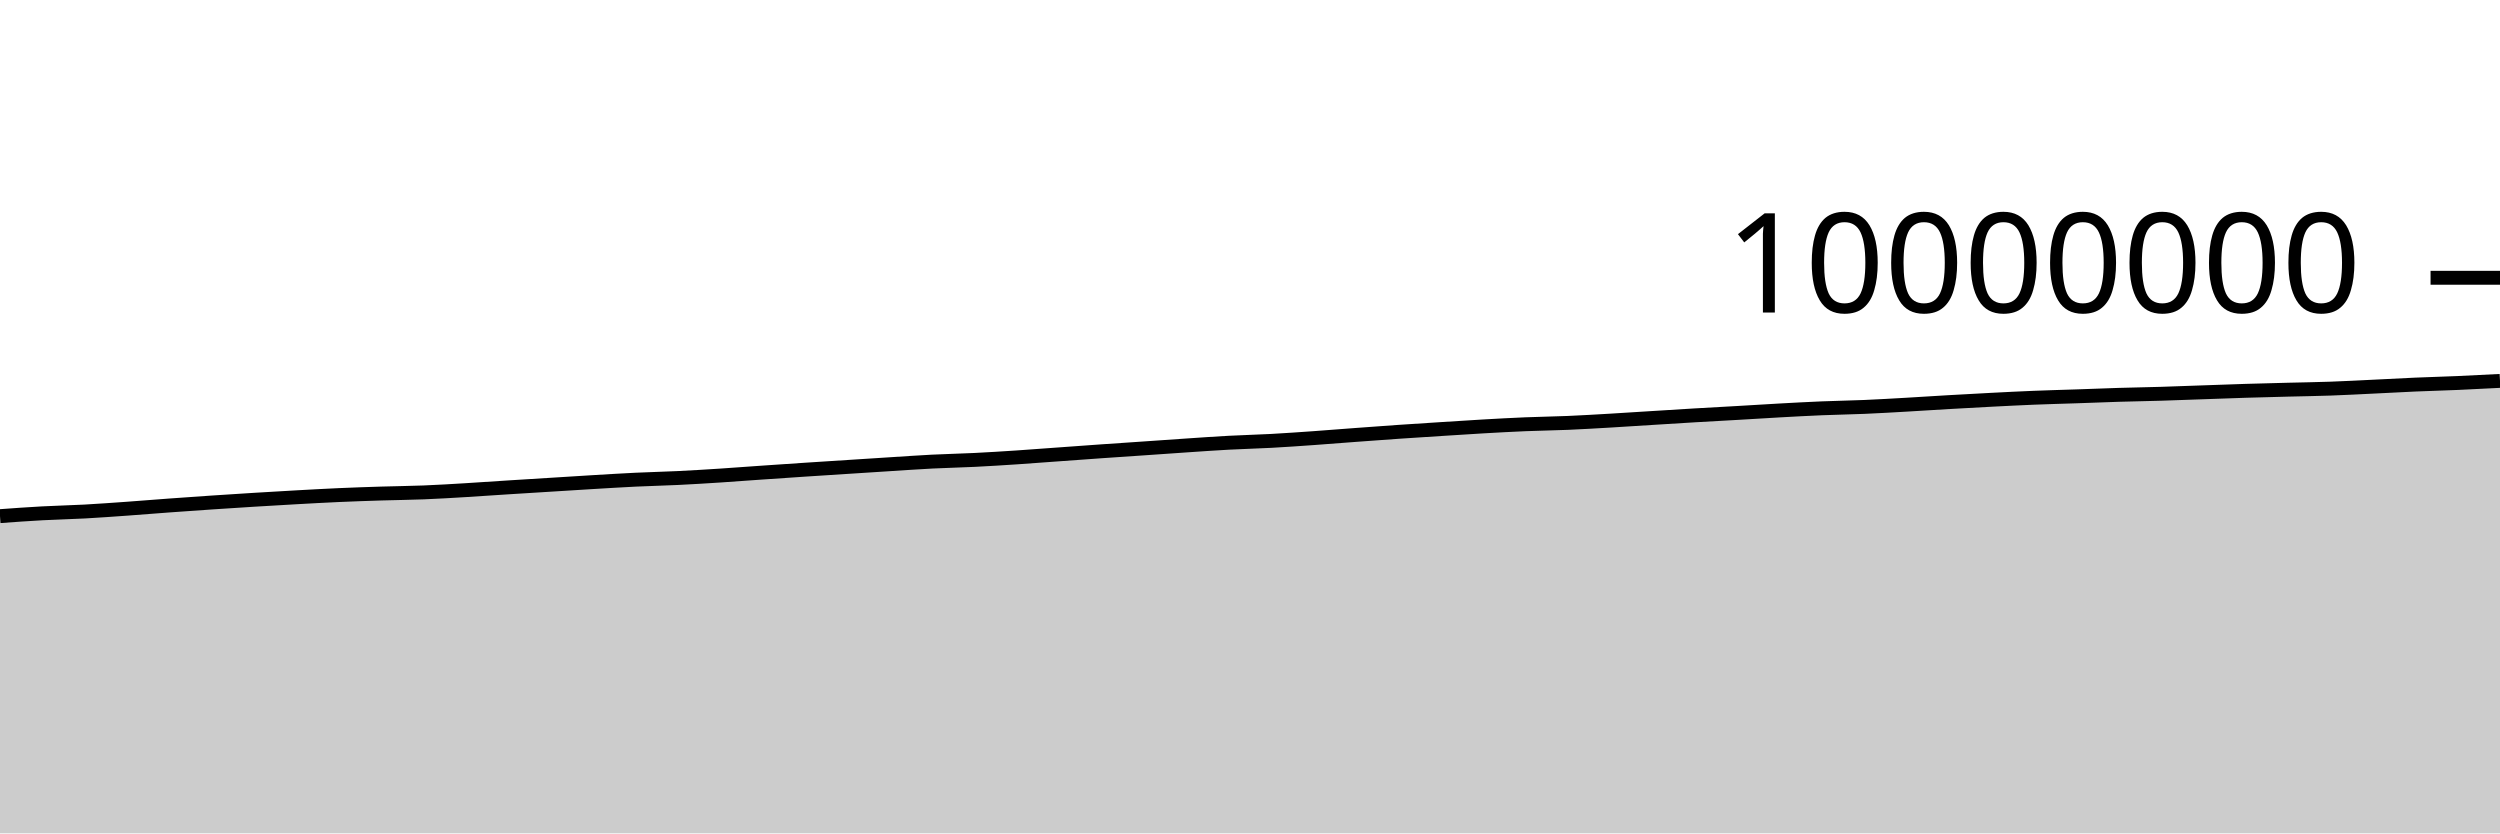
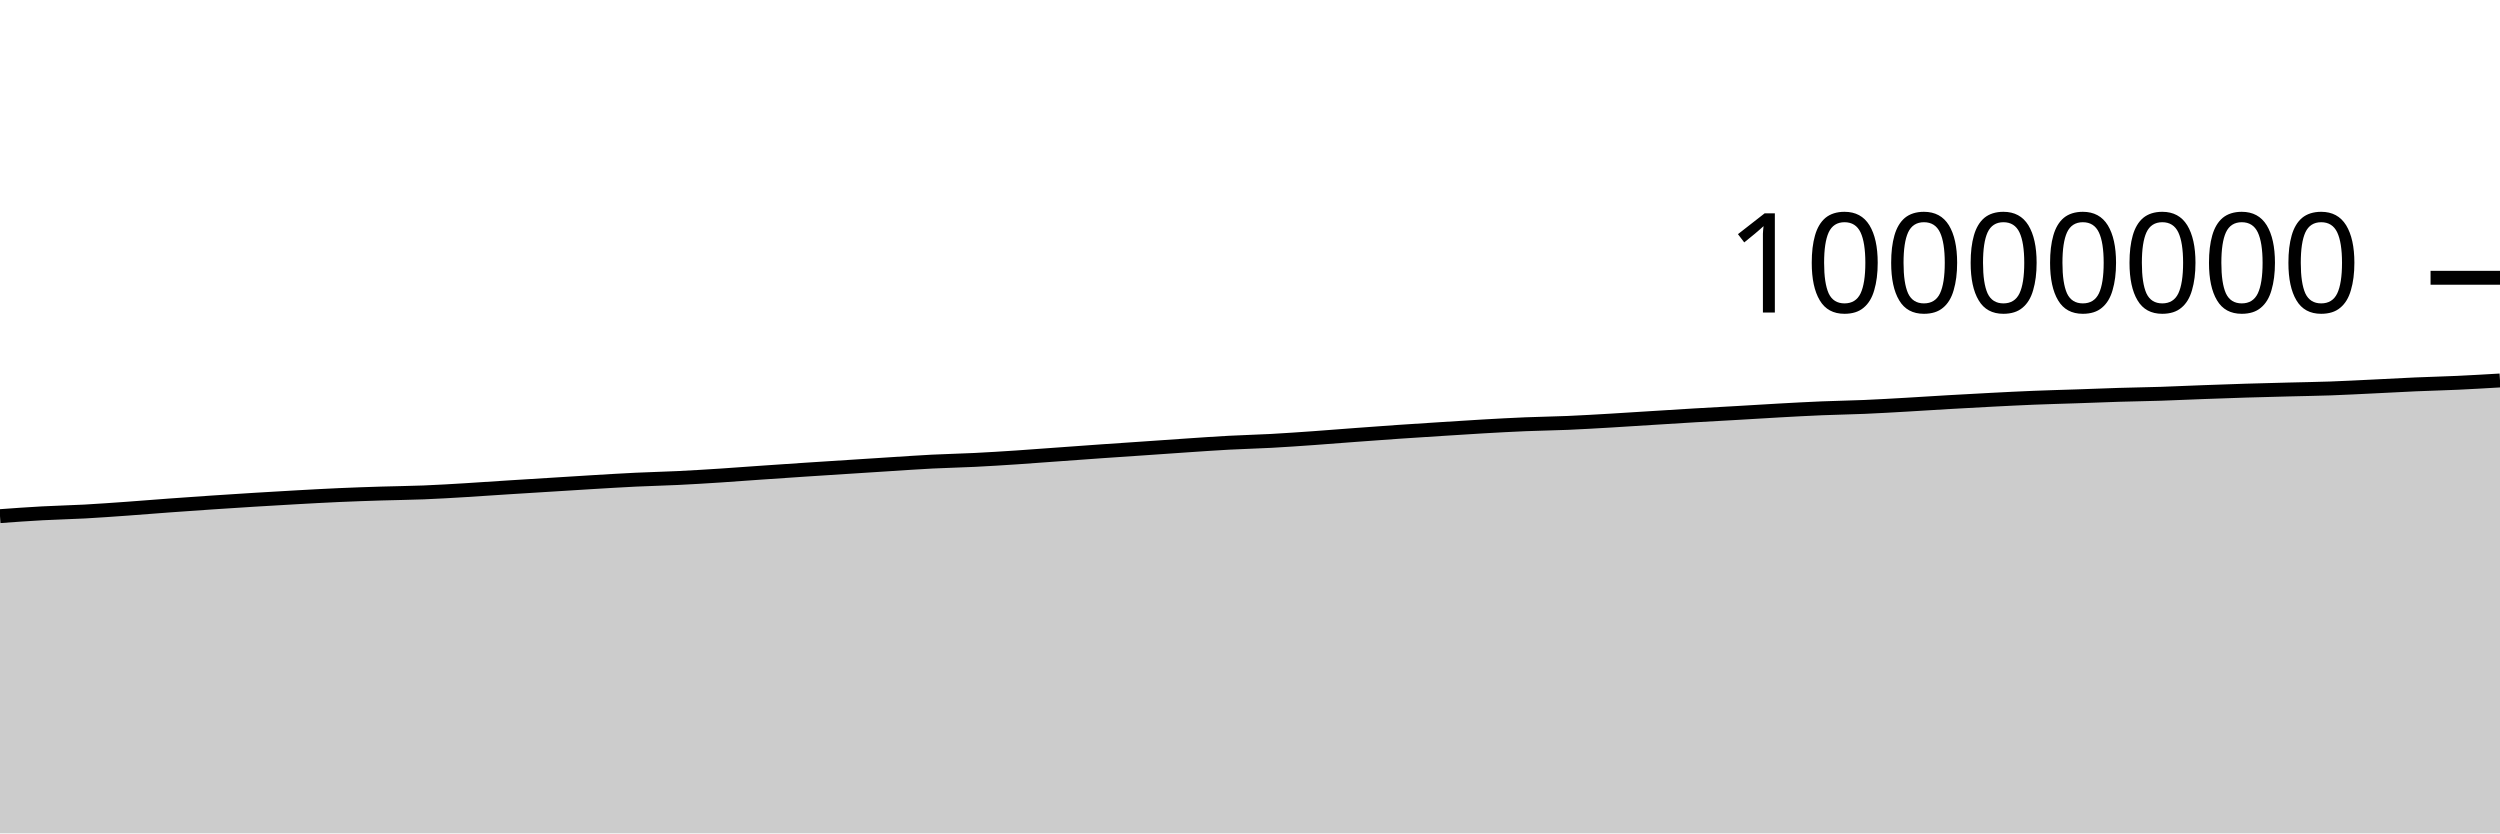
<svg xmlns="http://www.w3.org/2000/svg" viewBox="0 0 180 60">
  <g transform="translate(0,20)">
-     <path class="area" fill="rgba(0, 0, 0, 0.2)" d="M0,17.162C1.017,17.088,2.034,17.014,3.051,16.959C4.068,16.903,5.085,16.884,6.102,16.829C7.119,16.773,8.136,16.698,9.153,16.626C10.169,16.553,11.186,16.468,12.203,16.394C13.22,16.32,14.237,16.248,15.254,16.18C16.271,16.111,17.288,16.045,18.305,15.983C19.322,15.92,20.339,15.86,21.356,15.804C22.373,15.748,23.39,15.69,24.407,15.645C25.424,15.6,26.441,15.566,27.458,15.534C28.475,15.502,29.492,15.494,30.508,15.453C31.525,15.413,32.542,15.35,33.559,15.289C34.576,15.229,35.593,15.155,36.61,15.09C37.627,15.025,38.644,14.963,39.661,14.9C40.678,14.836,41.695,14.771,42.712,14.71C43.729,14.65,44.746,14.586,45.763,14.537C46.78,14.488,47.797,14.467,48.814,14.417C49.831,14.368,50.847,14.305,51.864,14.239C52.881,14.174,53.898,14.095,54.915,14.024C55.932,13.954,56.949,13.884,57.966,13.817C58.983,13.749,60,13.685,61.017,13.62C62.034,13.554,63.051,13.488,64.068,13.424C65.085,13.36,66.102,13.287,67.119,13.235C68.136,13.183,69.153,13.165,70.169,13.114C71.186,13.064,72.203,12.999,73.22,12.932C74.237,12.865,75.254,12.785,76.271,12.712C77.288,12.639,78.305,12.563,79.322,12.492C80.339,12.421,81.356,12.354,82.373,12.284C83.39,12.214,84.407,12.141,85.424,12.073C86.441,12.005,87.458,11.931,88.475,11.877C89.492,11.822,90.508,11.799,91.525,11.744C92.542,11.689,93.559,11.616,94.576,11.545C95.593,11.473,96.61,11.389,97.627,11.314C98.644,11.238,99.661,11.163,100.678,11.093C101.695,11.023,102.712,10.958,103.729,10.894C104.746,10.829,105.763,10.761,106.78,10.703C107.797,10.645,108.814,10.588,109.831,10.546C110.847,10.504,111.864,10.492,112.881,10.449C113.898,10.405,114.915,10.344,115.932,10.285C116.949,10.226,117.966,10.157,118.983,10.094C120,10.03,121.017,9.965,122.034,9.905C123.051,9.845,124.068,9.792,125.085,9.733C126.102,9.674,127.119,9.608,128.136,9.552C129.153,9.496,130.169,9.44,131.186,9.398C132.203,9.355,133.22,9.342,134.237,9.298C135.254,9.255,136.271,9.194,137.288,9.136C138.305,9.079,139.322,9.01,140.339,8.951C141.356,8.893,142.373,8.837,143.39,8.784C144.407,8.732,145.424,8.679,146.441,8.638C147.458,8.596,148.475,8.572,149.492,8.537C150.508,8.502,151.525,8.46,152.542,8.429C153.559,8.398,154.576,8.382,155.593,8.352C156.61,8.321,157.627,8.281,158.644,8.245C159.661,8.21,160.678,8.171,161.695,8.139C162.712,8.108,163.729,8.083,164.746,8.057C165.763,8.031,166.78,8.017,167.797,7.981C168.814,7.945,169.831,7.89,170.847,7.841C171.864,7.793,172.881,7.734,173.898,7.69C174.915,7.646,175.932,7.62,176.949,7.576C177.966,7.532,178.983,7.478,180,7.425L180,40C178.983,40,177.966,40,176.949,40C175.932,40,174.915,40,173.898,40C172.881,40,171.864,40,170.847,40C169.831,40,168.814,40,167.797,40C166.78,40,165.763,40,164.746,40C163.729,40,162.712,40,161.695,40C160.678,40,159.661,40,158.644,40C157.627,40,156.61,40,155.593,40C154.576,40,153.559,40,152.542,40C151.525,40,150.508,40,149.492,40C148.475,40,147.458,40,146.441,40C145.424,40,144.407,40,143.39,40C142.373,40,141.356,40,140.339,40C139.322,40,138.305,40,137.288,40C136.271,40,135.254,40,134.237,40C133.22,40,132.203,40,131.186,40C130.169,40,129.153,40,128.136,40C127.119,40,126.102,40,125.085,40C124.068,40,123.051,40,122.034,40C121.017,40,120,40,118.983,40C117.966,40,116.949,40,115.932,40C114.915,40,113.898,40,112.881,40C111.864,40,110.847,40,109.831,40C108.814,40,107.797,40,106.78,40C105.763,40,104.746,40,103.729,40C102.712,40,101.695,40,100.678,40C99.661,40,98.644,40,97.627,40C96.61,40,95.593,40,94.576,40C93.559,40,92.542,40,91.525,40C90.508,40,89.492,40,88.475,40C87.458,40,86.441,40,85.424,40C84.407,40,83.39,40,82.373,40C81.356,40,80.339,40,79.322,40C78.305,40,77.288,40,76.271,40C75.254,40,74.237,40,73.22,40C72.203,40,71.186,40,70.169,40C69.153,40,68.136,40,67.119,40C66.102,40,65.085,40,64.068,40C63.051,40,62.034,40,61.017,40C60,40,58.983,40,57.966,40C56.949,40,55.932,40,54.915,40C53.898,40,52.881,40,51.864,40C50.847,40,49.831,40,48.814,40C47.797,40,46.78,40,45.763,40C44.746,40,43.729,40,42.712,40C41.695,40,40.678,40,39.661,40C38.644,40,37.627,40,36.61,40C35.593,40,34.576,40,33.559,40C32.542,40,31.525,40,30.508,40C29.492,40,28.475,40,27.458,40C26.441,40,25.424,40,24.407,40C23.39,40,22.373,40,21.356,40C20.339,40,19.322,40,18.305,40C17.288,40,16.271,40,15.254,40C14.237,40,13.22,40,12.203,40C11.186,40,10.169,40,9.153,40C8.136,40,7.119,40,6.102,40C5.085,40,4.068,40,3.051,40C2.034,40,1.017,40,0,40Z" />
-     <path class="line" stroke="black" fill="none" d="M0,17.162C1.017,17.088,2.034,17.014,3.051,16.959C4.068,16.903,5.085,16.884,6.102,16.829C7.119,16.773,8.136,16.698,9.153,16.626C10.169,16.553,11.186,16.468,12.203,16.394C13.22,16.32,14.237,16.248,15.254,16.18C16.271,16.111,17.288,16.045,18.305,15.983C19.322,15.92,20.339,15.86,21.356,15.804C22.373,15.748,23.39,15.69,24.407,15.645C25.424,15.6,26.441,15.566,27.458,15.534C28.475,15.502,29.492,15.494,30.508,15.453C31.525,15.413,32.542,15.35,33.559,15.289C34.576,15.229,35.593,15.155,36.61,15.09C37.627,15.025,38.644,14.963,39.661,14.9C40.678,14.836,41.695,14.771,42.712,14.71C43.729,14.65,44.746,14.586,45.763,14.537C46.78,14.488,47.797,14.467,48.814,14.417C49.831,14.368,50.847,14.305,51.864,14.239C52.881,14.174,53.898,14.095,54.915,14.024C55.932,13.954,56.949,13.884,57.966,13.817C58.983,13.749,60,13.685,61.017,13.62C62.034,13.554,63.051,13.488,64.068,13.424C65.085,13.36,66.102,13.287,67.119,13.235C68.136,13.183,69.153,13.165,70.169,13.114C71.186,13.064,72.203,12.999,73.22,12.932C74.237,12.865,75.254,12.785,76.271,12.712C77.288,12.639,78.305,12.563,79.322,12.492C80.339,12.421,81.356,12.354,82.373,12.284C83.39,12.214,84.407,12.141,85.424,12.073C86.441,12.005,87.458,11.931,88.475,11.877C89.492,11.822,90.508,11.799,91.525,11.744C92.542,11.689,93.559,11.616,94.576,11.545C95.593,11.473,96.61,11.389,97.627,11.314C98.644,11.238,99.661,11.163,100.678,11.093C101.695,11.023,102.712,10.958,103.729,10.894C104.746,10.829,105.763,10.761,106.78,10.703C107.797,10.645,108.814,10.588,109.831,10.546C110.847,10.504,111.864,10.492,112.881,10.449C113.898,10.405,114.915,10.344,115.932,10.285C116.949,10.226,117.966,10.157,118.983,10.094C120,10.03,121.017,9.965,122.034,9.905C123.051,9.845,124.068,9.792,125.085,9.733C126.102,9.674,127.119,9.608,128.136,9.552C129.153,9.496,130.169,9.44,131.186,9.398C132.203,9.355,133.22,9.342,134.237,9.298C135.254,9.255,136.271,9.194,137.288,9.136C138.305,9.079,139.322,9.01,140.339,8.951C141.356,8.893,142.373,8.837,143.39,8.784C144.407,8.732,145.424,8.679,146.441,8.638C147.458,8.596,148.475,8.572,149.492,8.537C150.508,8.502,151.525,8.46,152.542,8.429C153.559,8.398,154.576,8.382,155.593,8.352C156.61,8.321,157.627,8.281,158.644,8.245C159.661,8.21,160.678,8.171,161.695,8.139C162.712,8.108,163.729,8.083,164.746,8.057C165.763,8.031,166.78,8.017,167.797,7.981C168.814,7.945,169.831,7.89,170.847,7.841C171.864,7.793,172.881,7.734,173.898,7.69C174.915,7.646,175.932,7.62,176.949,7.576C177.966,7.532,178.983,7.478,180,7.425" />
+     <path class="area" fill="rgba(0, 0, 0, 0.2)" d="M0,17.162C1.017,17.088,2.034,17.014,3.051,16.959C4.068,16.903,5.085,16.884,6.102,16.829C7.119,16.773,8.136,16.698,9.153,16.626C10.169,16.553,11.186,16.468,12.203,16.394C13.22,16.32,14.237,16.248,15.254,16.18C16.271,16.111,17.288,16.045,18.305,15.983C19.322,15.92,20.339,15.86,21.356,15.804C22.373,15.748,23.39,15.69,24.407,15.645C25.424,15.6,26.441,15.566,27.458,15.534C28.475,15.502,29.492,15.494,30.508,15.453C31.525,15.413,32.542,15.35,33.559,15.289C34.576,15.229,35.593,15.155,36.61,15.09C37.627,15.025,38.644,14.963,39.661,14.9C40.678,14.836,41.695,14.771,42.712,14.71C43.729,14.65,44.746,14.586,45.763,14.537C46.78,14.488,47.797,14.467,48.814,14.417C49.831,14.368,50.847,14.305,51.864,14.239C52.881,14.174,53.898,14.095,54.915,14.024C55.932,13.954,56.949,13.884,57.966,13.817C58.983,13.749,60,13.685,61.017,13.62C62.034,13.554,63.051,13.488,64.068,13.424C65.085,13.36,66.102,13.287,67.119,13.235C68.136,13.183,69.153,13.165,70.169,13.114C71.186,13.064,72.203,12.999,73.22,12.932C74.237,12.865,75.254,12.785,76.271,12.712C77.288,12.639,78.305,12.563,79.322,12.492C80.339,12.421,81.356,12.354,82.373,12.284C83.39,12.214,84.407,12.141,85.424,12.073C86.441,12.005,87.458,11.931,88.475,11.877C89.492,11.822,90.508,11.799,91.525,11.744C92.542,11.689,93.559,11.616,94.576,11.545C95.593,11.473,96.61,11.389,97.627,11.314C98.644,11.238,99.661,11.163,100.678,11.093C101.695,11.023,102.712,10.958,103.729,10.894C104.746,10.829,105.763,10.761,106.78,10.703C107.797,10.645,108.814,10.588,109.831,10.546C110.847,10.504,111.864,10.492,112.881,10.449C113.898,10.405,114.915,10.344,115.932,10.285C116.949,10.226,117.966,10.157,118.983,10.094C120,10.03,121.017,9.965,122.034,9.905C123.051,9.845,124.068,9.792,125.085,9.733C126.102,9.674,127.119,9.608,128.136,9.552C129.153,9.496,130.169,9.44,131.186,9.398C132.203,9.355,133.22,9.342,134.237,9.298C135.254,9.255,136.271,9.194,137.288,9.136C138.305,9.079,139.322,9.01,140.339,8.951C141.356,8.893,142.373,8.837,143.39,8.784C144.407,8.732,145.424,8.679,146.441,8.638C147.458,8.596,148.475,8.572,149.492,8.537C150.508,8.502,151.525,8.46,152.542,8.429C153.559,8.398,154.576,8.384,155.593,8.352C156.61,8.319,157.627,8.269,158.644,8.232C159.661,8.194,160.678,8.157,161.695,8.126C162.712,8.095,163.729,8.07,164.746,8.044C165.763,8.017,166.78,8.004,167.797,7.968C168.814,7.932,169.831,7.876,170.847,7.828C171.864,7.779,172.881,7.721,173.898,7.676C174.915,7.632,175.932,7.609,176.949,7.562C177.966,7.515,178.983,7.454,180,7.394L180,40C178.983,40,177.966,40,176.949,40C175.932,40,174.915,40,173.898,40C172.881,40,171.864,40,170.847,40C169.831,40,168.814,40,167.797,40C166.78,40,165.763,40,164.746,40C163.729,40,162.712,40,161.695,40C160.678,40,159.661,40,158.644,40C157.627,40,156.61,40,155.593,40C154.576,40,153.559,40,152.542,40C151.525,40,150.508,40,149.492,40C148.475,40,147.458,40,146.441,40C145.424,40,144.407,40,143.39,40C142.373,40,141.356,40,140.339,40C139.322,40,138.305,40,137.288,40C136.271,40,135.254,40,134.237,40C133.22,40,132.203,40,131.186,40C130.169,40,129.153,40,128.136,40C127.119,40,126.102,40,125.085,40C124.068,40,123.051,40,122.034,40C121.017,40,120,40,118.983,40C117.966,40,116.949,40,115.932,40C114.915,40,113.898,40,112.881,40C111.864,40,110.847,40,109.831,40C108.814,40,107.797,40,106.78,40C105.763,40,104.746,40,103.729,40C102.712,40,101.695,40,100.678,40C99.661,40,98.644,40,97.627,40C96.61,40,95.593,40,94.576,40C93.559,40,92.542,40,91.525,40C90.508,40,89.492,40,88.475,40C87.458,40,86.441,40,85.424,40C84.407,40,83.39,40,82.373,40C81.356,40,80.339,40,79.322,40C78.305,40,77.288,40,76.271,40C75.254,40,74.237,40,73.22,40C72.203,40,71.186,40,70.169,40C69.153,40,68.136,40,67.119,40C66.102,40,65.085,40,64.068,40C63.051,40,62.034,40,61.017,40C60,40,58.983,40,57.966,40C56.949,40,55.932,40,54.915,40C53.898,40,52.881,40,51.864,40C50.847,40,49.831,40,48.814,40C47.797,40,46.78,40,45.763,40C44.746,40,43.729,40,42.712,40C41.695,40,40.678,40,39.661,40C38.644,40,37.627,40,36.61,40C35.593,40,34.576,40,33.559,40C32.542,40,31.525,40,30.508,40C29.492,40,28.475,40,27.458,40C26.441,40,25.424,40,24.407,40C23.39,40,22.373,40,21.356,40C20.339,40,19.322,40,18.305,40C17.288,40,16.271,40,15.254,40C14.237,40,13.22,40,12.203,40C11.186,40,10.169,40,9.153,40C8.136,40,7.119,40,6.102,40C5.085,40,4.068,40,3.051,40C2.034,40,1.017,40,0,40Z" />
+     <path class="line" stroke="black" fill="none" d="M0,17.162C1.017,17.088,2.034,17.014,3.051,16.959C4.068,16.903,5.085,16.884,6.102,16.829C7.119,16.773,8.136,16.698,9.153,16.626C10.169,16.553,11.186,16.468,12.203,16.394C13.22,16.32,14.237,16.248,15.254,16.18C16.271,16.111,17.288,16.045,18.305,15.983C19.322,15.92,20.339,15.86,21.356,15.804C22.373,15.748,23.39,15.69,24.407,15.645C25.424,15.6,26.441,15.566,27.458,15.534C28.475,15.502,29.492,15.494,30.508,15.453C31.525,15.413,32.542,15.35,33.559,15.289C34.576,15.229,35.593,15.155,36.61,15.09C37.627,15.025,38.644,14.963,39.661,14.9C40.678,14.836,41.695,14.771,42.712,14.71C43.729,14.65,44.746,14.586,45.763,14.537C46.78,14.488,47.797,14.467,48.814,14.417C49.831,14.368,50.847,14.305,51.864,14.239C52.881,14.174,53.898,14.095,54.915,14.024C55.932,13.954,56.949,13.884,57.966,13.817C58.983,13.749,60,13.685,61.017,13.62C62.034,13.554,63.051,13.488,64.068,13.424C65.085,13.36,66.102,13.287,67.119,13.235C68.136,13.183,69.153,13.165,70.169,13.114C71.186,13.064,72.203,12.999,73.22,12.932C74.237,12.865,75.254,12.785,76.271,12.712C77.288,12.639,78.305,12.563,79.322,12.492C80.339,12.421,81.356,12.354,82.373,12.284C83.39,12.214,84.407,12.141,85.424,12.073C86.441,12.005,87.458,11.931,88.475,11.877C89.492,11.822,90.508,11.799,91.525,11.744C92.542,11.689,93.559,11.616,94.576,11.545C95.593,11.473,96.61,11.389,97.627,11.314C98.644,11.238,99.661,11.163,100.678,11.093C101.695,11.023,102.712,10.958,103.729,10.894C104.746,10.829,105.763,10.761,106.78,10.703C107.797,10.645,108.814,10.588,109.831,10.546C110.847,10.504,111.864,10.492,112.881,10.449C113.898,10.405,114.915,10.344,115.932,10.285C116.949,10.226,117.966,10.157,118.983,10.094C120,10.03,121.017,9.965,122.034,9.905C123.051,9.845,124.068,9.792,125.085,9.733C126.102,9.674,127.119,9.608,128.136,9.552C129.153,9.496,130.169,9.44,131.186,9.398C132.203,9.355,133.22,9.342,134.237,9.298C135.254,9.255,136.271,9.194,137.288,9.136C138.305,9.079,139.322,9.01,140.339,8.951C141.356,8.893,142.373,8.837,143.39,8.784C144.407,8.732,145.424,8.679,146.441,8.638C147.458,8.596,148.475,8.572,149.492,8.537C150.508,8.502,151.525,8.46,152.542,8.429C153.559,8.398,154.576,8.384,155.593,8.352C156.61,8.319,157.627,8.269,158.644,8.232C159.661,8.194,160.678,8.157,161.695,8.126C162.712,8.095,163.729,8.07,164.746,8.044C165.763,8.017,166.78,8.004,167.797,7.968C168.814,7.932,169.831,7.876,170.847,7.828C171.864,7.779,172.881,7.721,173.898,7.676C174.915,7.632,175.932,7.609,176.949,7.562C177.966,7.515,178.983,7.454,180,7.394" />
    <path class="axis-ceiling" stroke-width="1" stroke="black" fill="none" d="M175,0L180,0" />
    <text class="axis-ceiling-label" font-family="sans-serif" text-anchor="end" font-size="10px" x="170" y="2.5">10000000</text>
  </g>
</svg>
